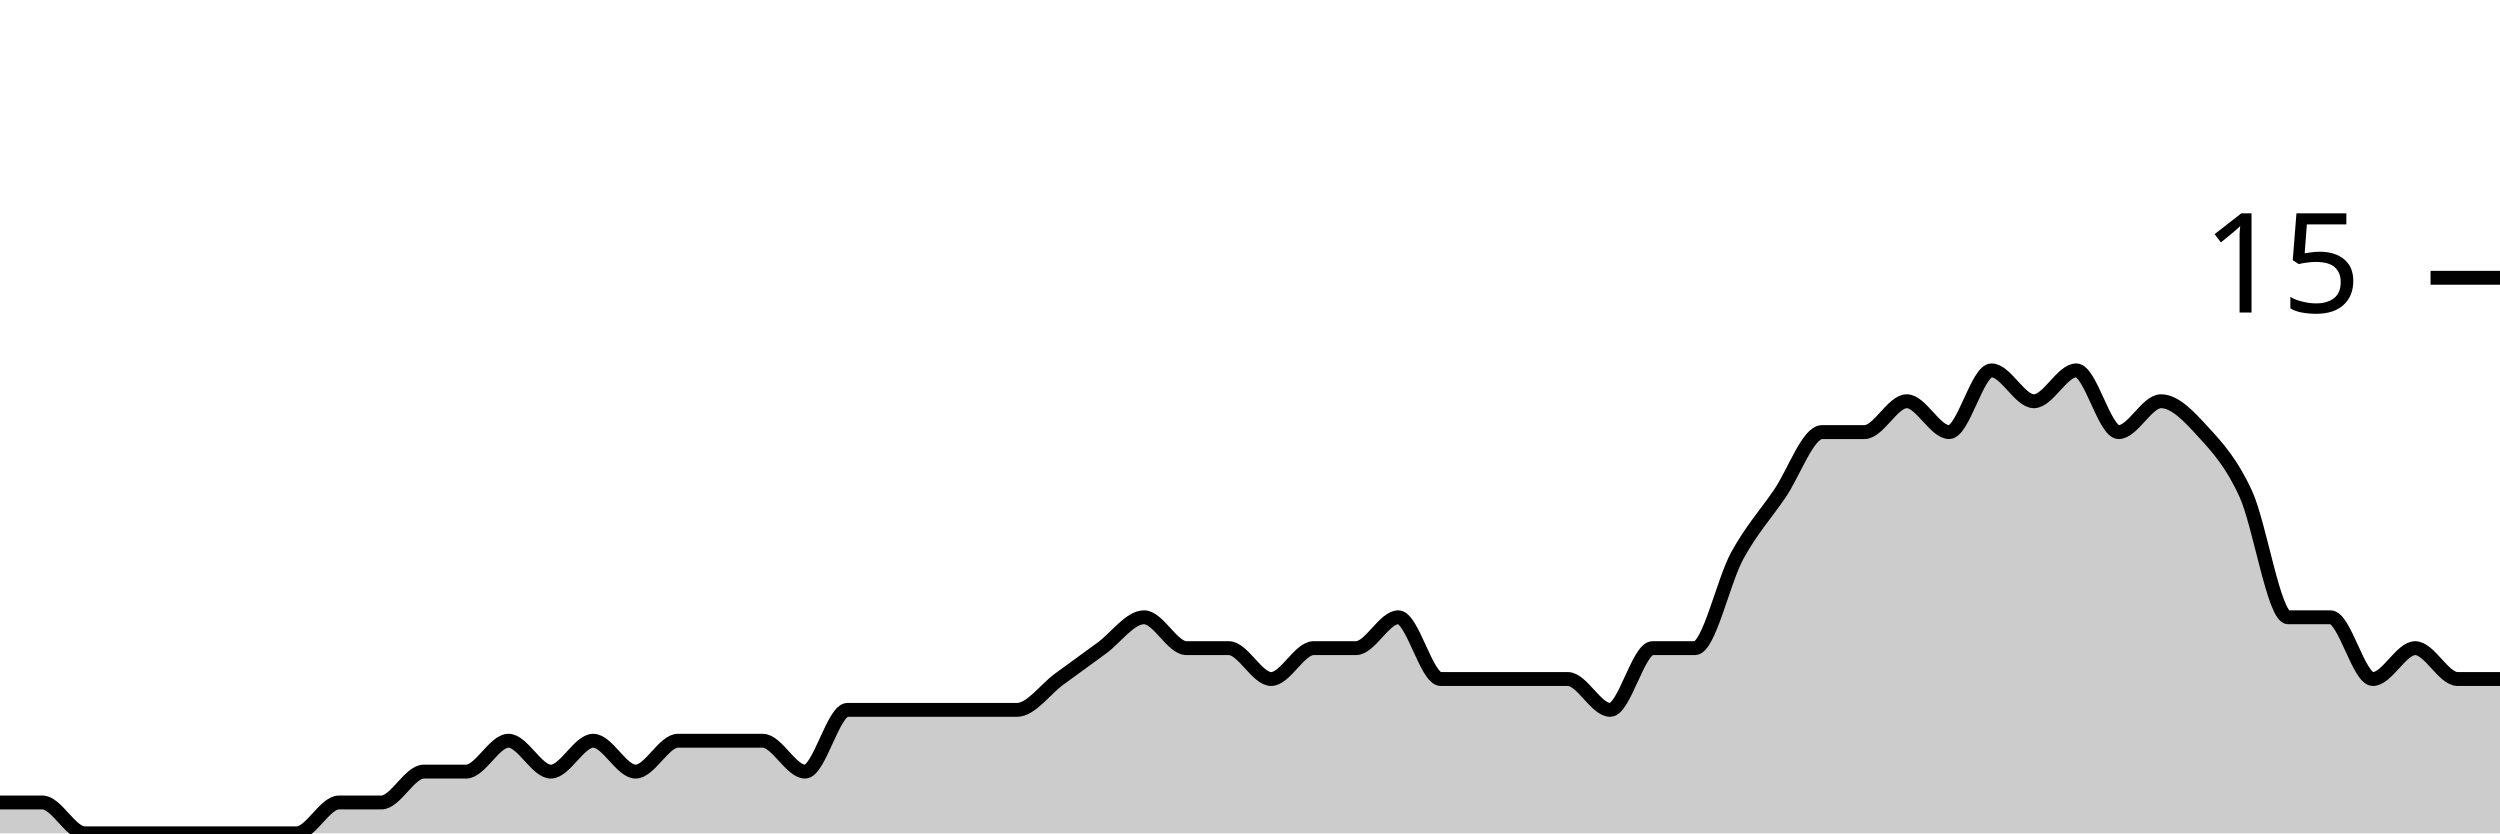
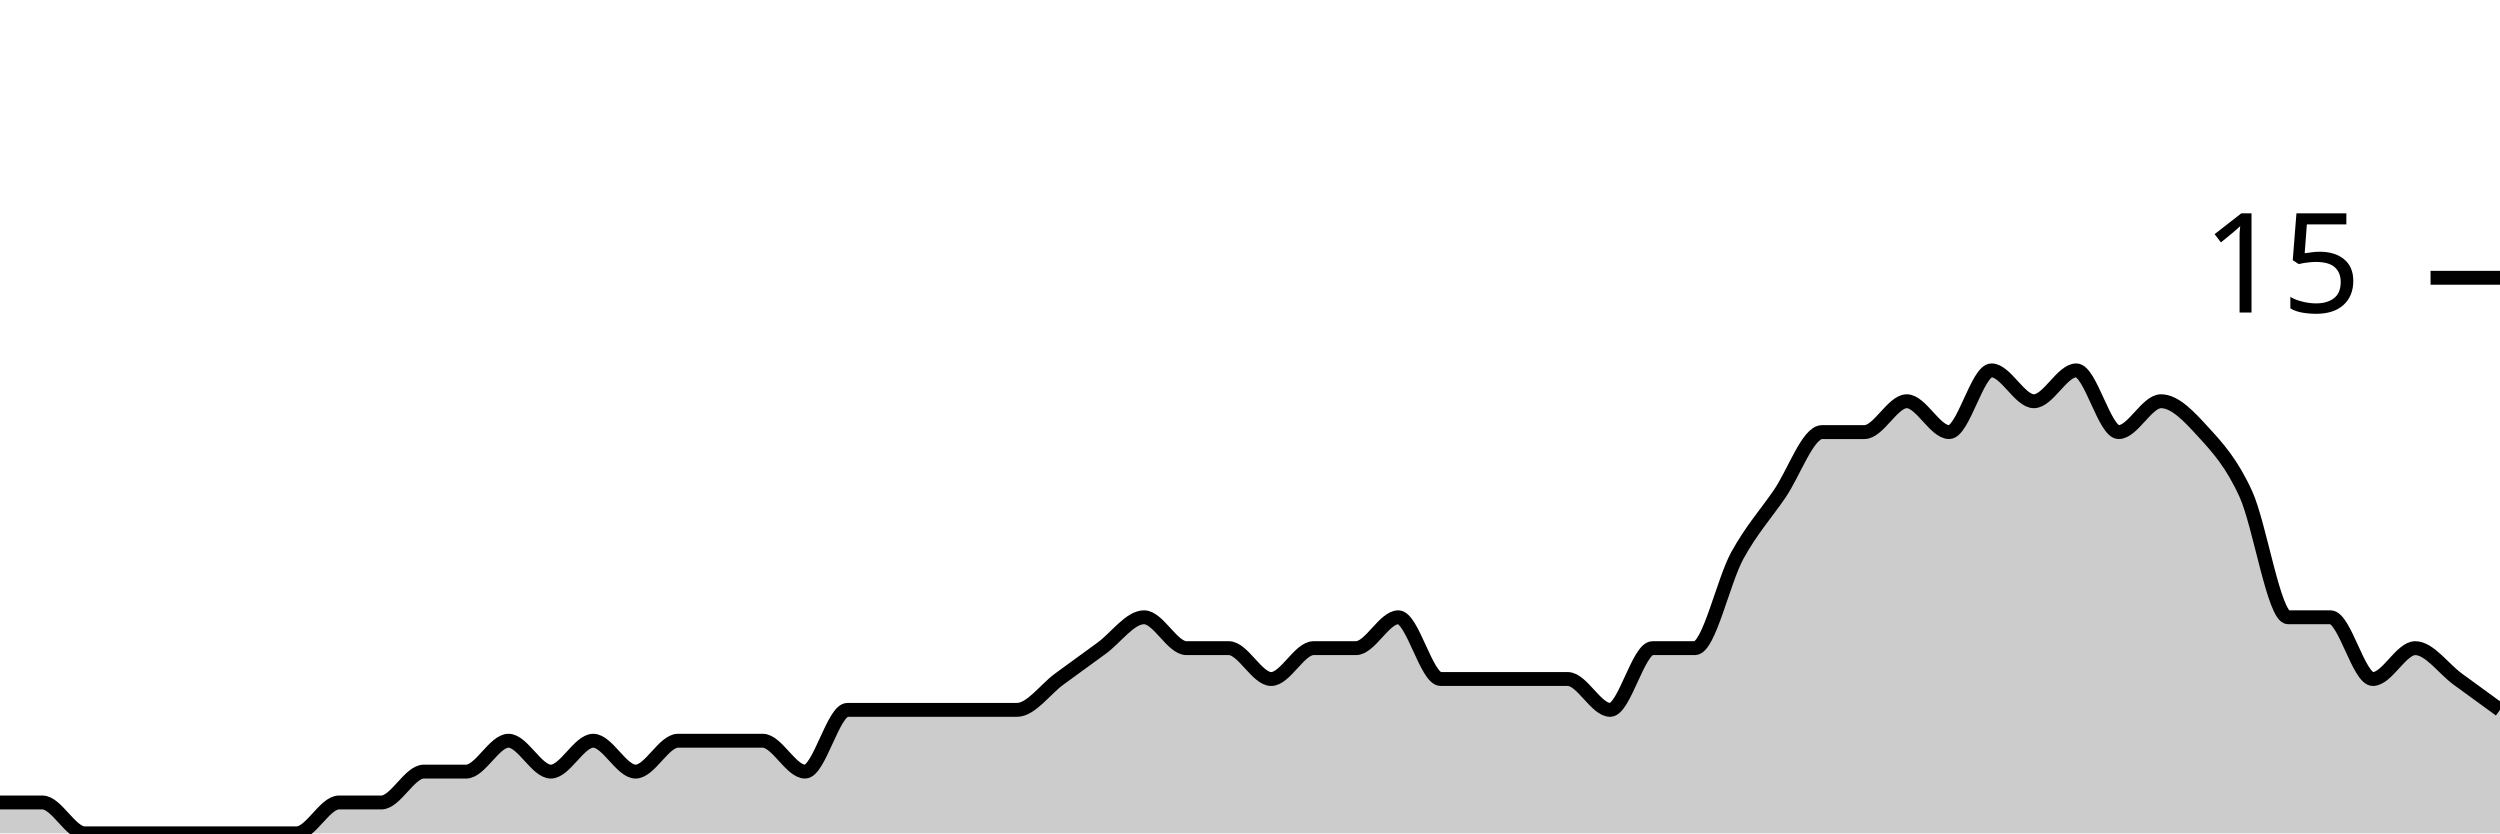
<svg xmlns="http://www.w3.org/2000/svg" viewBox="0 0 180 60">
  <g transform="translate(0,20)">
-     <path class="area" fill="rgba(0, 0, 0, 0.2)" d="M0,37.778C1.017,37.778,2.034,37.778,3.051,37.778C4.068,37.778,5.085,40,6.102,40C7.119,40,8.136,40,9.153,40C10.169,40,11.186,40,12.203,40C13.22,40,14.237,40,15.254,40C16.271,40,17.288,40,18.305,40C19.322,40,20.339,40,21.356,40C22.373,40,23.39,37.778,24.407,37.778C25.424,37.778,26.441,37.778,27.458,37.778C28.475,37.778,29.492,35.556,30.508,35.556C31.525,35.556,32.542,35.556,33.559,35.556C34.576,35.556,35.593,33.333,36.61,33.333C37.627,33.333,38.644,35.556,39.661,35.556C40.678,35.556,41.695,33.333,42.712,33.333C43.729,33.333,44.746,35.556,45.763,35.556C46.78,35.556,47.797,33.333,48.814,33.333C49.831,33.333,50.847,33.333,51.864,33.333C52.881,33.333,53.898,33.333,54.915,33.333C55.932,33.333,56.949,35.556,57.966,35.556C58.983,35.556,60,31.111,61.017,31.111C62.034,31.111,63.051,31.111,64.068,31.111C65.085,31.111,66.102,31.111,67.119,31.111C68.136,31.111,69.153,31.111,70.169,31.111C71.186,31.111,72.203,31.111,73.22,31.111C74.237,31.111,75.254,29.63,76.271,28.889C77.288,28.148,78.305,27.407,79.322,26.667C80.339,25.926,81.356,24.444,82.373,24.444C83.39,24.444,84.407,26.667,85.424,26.667C86.441,26.667,87.458,26.667,88.475,26.667C89.492,26.667,90.508,28.889,91.525,28.889C92.542,28.889,93.559,26.667,94.576,26.667C95.593,26.667,96.61,26.667,97.627,26.667C98.644,26.667,99.661,24.444,100.678,24.444C101.695,24.444,102.712,28.889,103.729,28.889C104.746,28.889,105.763,28.889,106.78,28.889C107.797,28.889,108.814,28.889,109.831,28.889C110.847,28.889,111.864,28.889,112.881,28.889C113.898,28.889,114.915,31.111,115.932,31.111C116.949,31.111,117.966,26.667,118.983,26.667C120,26.667,121.017,26.667,122.034,26.667C123.051,26.667,124.068,21.852,125.085,20C126.102,18.148,127.119,17.037,128.136,15.556C129.153,14.074,130.169,11.111,131.186,11.111C132.203,11.111,133.22,11.111,134.237,11.111C135.254,11.111,136.271,8.889,137.288,8.889C138.305,8.889,139.322,11.111,140.339,11.111C141.356,11.111,142.373,6.667,143.39,6.667C144.407,6.667,145.424,8.889,146.441,8.889C147.458,8.889,148.475,6.667,149.492,6.667C150.508,6.667,151.525,11.111,152.542,11.111C153.559,11.111,154.576,8.889,155.593,8.889C156.61,8.889,157.627,10,158.644,11.111C159.661,12.222,160.678,13.333,161.695,15.556C162.712,17.778,163.729,24.444,164.746,24.444C165.763,24.444,166.78,24.444,167.797,24.444C168.814,24.444,169.831,28.889,170.847,28.889C171.864,28.889,172.881,26.667,173.898,26.667C174.915,26.667,175.932,28.889,176.949,28.889C177.966,28.889,178.983,28.889,180,28.889L180,40C178.983,40,177.966,40,176.949,40C175.932,40,174.915,40,173.898,40C172.881,40,171.864,40,170.847,40C169.831,40,168.814,40,167.797,40C166.78,40,165.763,40,164.746,40C163.729,40,162.712,40,161.695,40C160.678,40,159.661,40,158.644,40C157.627,40,156.61,40,155.593,40C154.576,40,153.559,40,152.542,40C151.525,40,150.508,40,149.492,40C148.475,40,147.458,40,146.441,40C145.424,40,144.407,40,143.39,40C142.373,40,141.356,40,140.339,40C139.322,40,138.305,40,137.288,40C136.271,40,135.254,40,134.237,40C133.22,40,132.203,40,131.186,40C130.169,40,129.153,40,128.136,40C127.119,40,126.102,40,125.085,40C124.068,40,123.051,40,122.034,40C121.017,40,120,40,118.983,40C117.966,40,116.949,40,115.932,40C114.915,40,113.898,40,112.881,40C111.864,40,110.847,40,109.831,40C108.814,40,107.797,40,106.78,40C105.763,40,104.746,40,103.729,40C102.712,40,101.695,40,100.678,40C99.661,40,98.644,40,97.627,40C96.61,40,95.593,40,94.576,40C93.559,40,92.542,40,91.525,40C90.508,40,89.492,40,88.475,40C87.458,40,86.441,40,85.424,40C84.407,40,83.39,40,82.373,40C81.356,40,80.339,40,79.322,40C78.305,40,77.288,40,76.271,40C75.254,40,74.237,40,73.22,40C72.203,40,71.186,40,70.169,40C69.153,40,68.136,40,67.119,40C66.102,40,65.085,40,64.068,40C63.051,40,62.034,40,61.017,40C60,40,58.983,40,57.966,40C56.949,40,55.932,40,54.915,40C53.898,40,52.881,40,51.864,40C50.847,40,49.831,40,48.814,40C47.797,40,46.78,40,45.763,40C44.746,40,43.729,40,42.712,40C41.695,40,40.678,40,39.661,40C38.644,40,37.627,40,36.61,40C35.593,40,34.576,40,33.559,40C32.542,40,31.525,40,30.508,40C29.492,40,28.475,40,27.458,40C26.441,40,25.424,40,24.407,40C23.39,40,22.373,40,21.356,40C20.339,40,19.322,40,18.305,40C17.288,40,16.271,40,15.254,40C14.237,40,13.22,40,12.203,40C11.186,40,10.169,40,9.153,40C8.136,40,7.119,40,6.102,40C5.085,40,4.068,40,3.051,40C2.034,40,1.017,40,0,40Z" />
-     <path class="line" stroke="black" fill="none" d="M0,37.778C1.017,37.778,2.034,37.778,3.051,37.778C4.068,37.778,5.085,40,6.102,40C7.119,40,8.136,40,9.153,40C10.169,40,11.186,40,12.203,40C13.22,40,14.237,40,15.254,40C16.271,40,17.288,40,18.305,40C19.322,40,20.339,40,21.356,40C22.373,40,23.39,37.778,24.407,37.778C25.424,37.778,26.441,37.778,27.458,37.778C28.475,37.778,29.492,35.556,30.508,35.556C31.525,35.556,32.542,35.556,33.559,35.556C34.576,35.556,35.593,33.333,36.61,33.333C37.627,33.333,38.644,35.556,39.661,35.556C40.678,35.556,41.695,33.333,42.712,33.333C43.729,33.333,44.746,35.556,45.763,35.556C46.78,35.556,47.797,33.333,48.814,33.333C49.831,33.333,50.847,33.333,51.864,33.333C52.881,33.333,53.898,33.333,54.915,33.333C55.932,33.333,56.949,35.556,57.966,35.556C58.983,35.556,60,31.111,61.017,31.111C62.034,31.111,63.051,31.111,64.068,31.111C65.085,31.111,66.102,31.111,67.119,31.111C68.136,31.111,69.153,31.111,70.169,31.111C71.186,31.111,72.203,31.111,73.22,31.111C74.237,31.111,75.254,29.63,76.271,28.889C77.288,28.148,78.305,27.407,79.322,26.667C80.339,25.926,81.356,24.444,82.373,24.444C83.39,24.444,84.407,26.667,85.424,26.667C86.441,26.667,87.458,26.667,88.475,26.667C89.492,26.667,90.508,28.889,91.525,28.889C92.542,28.889,93.559,26.667,94.576,26.667C95.593,26.667,96.61,26.667,97.627,26.667C98.644,26.667,99.661,24.444,100.678,24.444C101.695,24.444,102.712,28.889,103.729,28.889C104.746,28.889,105.763,28.889,106.78,28.889C107.797,28.889,108.814,28.889,109.831,28.889C110.847,28.889,111.864,28.889,112.881,28.889C113.898,28.889,114.915,31.111,115.932,31.111C116.949,31.111,117.966,26.667,118.983,26.667C120,26.667,121.017,26.667,122.034,26.667C123.051,26.667,124.068,21.852,125.085,20C126.102,18.148,127.119,17.037,128.136,15.556C129.153,14.074,130.169,11.111,131.186,11.111C132.203,11.111,133.22,11.111,134.237,11.111C135.254,11.111,136.271,8.889,137.288,8.889C138.305,8.889,139.322,11.111,140.339,11.111C141.356,11.111,142.373,6.667,143.39,6.667C144.407,6.667,145.424,8.889,146.441,8.889C147.458,8.889,148.475,6.667,149.492,6.667C150.508,6.667,151.525,11.111,152.542,11.111C153.559,11.111,154.576,8.889,155.593,8.889C156.61,8.889,157.627,10,158.644,11.111C159.661,12.222,160.678,13.333,161.695,15.556C162.712,17.778,163.729,24.444,164.746,24.444C165.763,24.444,166.78,24.444,167.797,24.444C168.814,24.444,169.831,28.889,170.847,28.889C171.864,28.889,172.881,26.667,173.898,26.667C174.915,26.667,175.932,28.889,176.949,28.889C177.966,28.889,178.983,28.889,180,28.889" />
+     <path class="area" fill="rgba(0, 0, 0, 0.2)" d="M0,37.778C1.017,37.778,2.034,37.778,3.051,37.778C4.068,37.778,5.085,40,6.102,40C7.119,40,8.136,40,9.153,40C10.169,40,11.186,40,12.203,40C13.22,40,14.237,40,15.254,40C16.271,40,17.288,40,18.305,40C19.322,40,20.339,40,21.356,40C22.373,40,23.39,37.778,24.407,37.778C25.424,37.778,26.441,37.778,27.458,37.778C28.475,37.778,29.492,35.556,30.508,35.556C31.525,35.556,32.542,35.556,33.559,35.556C34.576,35.556,35.593,33.333,36.61,33.333C37.627,33.333,38.644,35.556,39.661,35.556C40.678,35.556,41.695,33.333,42.712,33.333C43.729,33.333,44.746,35.556,45.763,35.556C46.78,35.556,47.797,33.333,48.814,33.333C49.831,33.333,50.847,33.333,51.864,33.333C52.881,33.333,53.898,33.333,54.915,33.333C55.932,33.333,56.949,35.556,57.966,35.556C58.983,35.556,60,31.111,61.017,31.111C62.034,31.111,63.051,31.111,64.068,31.111C65.085,31.111,66.102,31.111,67.119,31.111C68.136,31.111,69.153,31.111,70.169,31.111C71.186,31.111,72.203,31.111,73.22,31.111C74.237,31.111,75.254,29.63,76.271,28.889C77.288,28.148,78.305,27.407,79.322,26.667C80.339,25.926,81.356,24.444,82.373,24.444C83.39,24.444,84.407,26.667,85.424,26.667C86.441,26.667,87.458,26.667,88.475,26.667C89.492,26.667,90.508,28.889,91.525,28.889C92.542,28.889,93.559,26.667,94.576,26.667C95.593,26.667,96.61,26.667,97.627,26.667C98.644,26.667,99.661,24.444,100.678,24.444C101.695,24.444,102.712,28.889,103.729,28.889C104.746,28.889,105.763,28.889,106.78,28.889C107.797,28.889,108.814,28.889,109.831,28.889C110.847,28.889,111.864,28.889,112.881,28.889C113.898,28.889,114.915,31.111,115.932,31.111C116.949,31.111,117.966,26.667,118.983,26.667C120,26.667,121.017,26.667,122.034,26.667C123.051,26.667,124.068,21.852,125.085,20C126.102,18.148,127.119,17.037,128.136,15.556C129.153,14.074,130.169,11.111,131.186,11.111C132.203,11.111,133.22,11.111,134.237,11.111C135.254,11.111,136.271,8.889,137.288,8.889C138.305,8.889,139.322,11.111,140.339,11.111C141.356,11.111,142.373,6.667,143.39,6.667C144.407,6.667,145.424,8.889,146.441,8.889C147.458,8.889,148.475,6.667,149.492,6.667C150.508,6.667,151.525,11.111,152.542,11.111C153.559,11.111,154.576,8.889,155.593,8.889C156.61,8.889,157.627,10,158.644,11.111C159.661,12.222,160.678,13.333,161.695,15.556C162.712,17.778,163.729,24.444,164.746,24.444C165.763,24.444,166.78,24.444,167.797,24.444C168.814,24.444,169.831,28.889,170.847,28.889C171.864,28.889,172.881,26.667,173.898,26.667C174.915,26.667,175.932,28.148,176.949,28.889C177.966,29.63,178.983,30.37,180,31.111L180,40C178.983,40,177.966,40,176.949,40C175.932,40,174.915,40,173.898,40C172.881,40,171.864,40,170.847,40C169.831,40,168.814,40,167.797,40C166.78,40,165.763,40,164.746,40C163.729,40,162.712,40,161.695,40C160.678,40,159.661,40,158.644,40C157.627,40,156.61,40,155.593,40C154.576,40,153.559,40,152.542,40C151.525,40,150.508,40,149.492,40C148.475,40,147.458,40,146.441,40C145.424,40,144.407,40,143.39,40C142.373,40,141.356,40,140.339,40C139.322,40,138.305,40,137.288,40C136.271,40,135.254,40,134.237,40C133.22,40,132.203,40,131.186,40C130.169,40,129.153,40,128.136,40C127.119,40,126.102,40,125.085,40C124.068,40,123.051,40,122.034,40C121.017,40,120,40,118.983,40C117.966,40,116.949,40,115.932,40C114.915,40,113.898,40,112.881,40C111.864,40,110.847,40,109.831,40C108.814,40,107.797,40,106.78,40C105.763,40,104.746,40,103.729,40C102.712,40,101.695,40,100.678,40C99.661,40,98.644,40,97.627,40C96.61,40,95.593,40,94.576,40C93.559,40,92.542,40,91.525,40C90.508,40,89.492,40,88.475,40C87.458,40,86.441,40,85.424,40C84.407,40,83.39,40,82.373,40C81.356,40,80.339,40,79.322,40C78.305,40,77.288,40,76.271,40C75.254,40,74.237,40,73.22,40C72.203,40,71.186,40,70.169,40C69.153,40,68.136,40,67.119,40C66.102,40,65.085,40,64.068,40C63.051,40,62.034,40,61.017,40C60,40,58.983,40,57.966,40C56.949,40,55.932,40,54.915,40C53.898,40,52.881,40,51.864,40C50.847,40,49.831,40,48.814,40C47.797,40,46.78,40,45.763,40C44.746,40,43.729,40,42.712,40C41.695,40,40.678,40,39.661,40C38.644,40,37.627,40,36.61,40C35.593,40,34.576,40,33.559,40C32.542,40,31.525,40,30.508,40C29.492,40,28.475,40,27.458,40C26.441,40,25.424,40,24.407,40C23.39,40,22.373,40,21.356,40C20.339,40,19.322,40,18.305,40C17.288,40,16.271,40,15.254,40C14.237,40,13.22,40,12.203,40C11.186,40,10.169,40,9.153,40C8.136,40,7.119,40,6.102,40C5.085,40,4.068,40,3.051,40C2.034,40,1.017,40,0,40Z" />
+     <path class="line" stroke="black" fill="none" d="M0,37.778C1.017,37.778,2.034,37.778,3.051,37.778C4.068,37.778,5.085,40,6.102,40C7.119,40,8.136,40,9.153,40C10.169,40,11.186,40,12.203,40C13.22,40,14.237,40,15.254,40C16.271,40,17.288,40,18.305,40C19.322,40,20.339,40,21.356,40C22.373,40,23.39,37.778,24.407,37.778C25.424,37.778,26.441,37.778,27.458,37.778C28.475,37.778,29.492,35.556,30.508,35.556C31.525,35.556,32.542,35.556,33.559,35.556C34.576,35.556,35.593,33.333,36.61,33.333C37.627,33.333,38.644,35.556,39.661,35.556C40.678,35.556,41.695,33.333,42.712,33.333C43.729,33.333,44.746,35.556,45.763,35.556C46.78,35.556,47.797,33.333,48.814,33.333C49.831,33.333,50.847,33.333,51.864,33.333C52.881,33.333,53.898,33.333,54.915,33.333C55.932,33.333,56.949,35.556,57.966,35.556C58.983,35.556,60,31.111,61.017,31.111C62.034,31.111,63.051,31.111,64.068,31.111C65.085,31.111,66.102,31.111,67.119,31.111C68.136,31.111,69.153,31.111,70.169,31.111C71.186,31.111,72.203,31.111,73.22,31.111C74.237,31.111,75.254,29.63,76.271,28.889C77.288,28.148,78.305,27.407,79.322,26.667C80.339,25.926,81.356,24.444,82.373,24.444C83.39,24.444,84.407,26.667,85.424,26.667C86.441,26.667,87.458,26.667,88.475,26.667C89.492,26.667,90.508,28.889,91.525,28.889C92.542,28.889,93.559,26.667,94.576,26.667C95.593,26.667,96.61,26.667,97.627,26.667C98.644,26.667,99.661,24.444,100.678,24.444C101.695,24.444,102.712,28.889,103.729,28.889C104.746,28.889,105.763,28.889,106.78,28.889C107.797,28.889,108.814,28.889,109.831,28.889C110.847,28.889,111.864,28.889,112.881,28.889C113.898,28.889,114.915,31.111,115.932,31.111C116.949,31.111,117.966,26.667,118.983,26.667C120,26.667,121.017,26.667,122.034,26.667C123.051,26.667,124.068,21.852,125.085,20C126.102,18.148,127.119,17.037,128.136,15.556C129.153,14.074,130.169,11.111,131.186,11.111C132.203,11.111,133.22,11.111,134.237,11.111C135.254,11.111,136.271,8.889,137.288,8.889C138.305,8.889,139.322,11.111,140.339,11.111C141.356,11.111,142.373,6.667,143.39,6.667C144.407,6.667,145.424,8.889,146.441,8.889C147.458,8.889,148.475,6.667,149.492,6.667C150.508,6.667,151.525,11.111,152.542,11.111C153.559,11.111,154.576,8.889,155.593,8.889C156.61,8.889,157.627,10,158.644,11.111C159.661,12.222,160.678,13.333,161.695,15.556C162.712,17.778,163.729,24.444,164.746,24.444C165.763,24.444,166.78,24.444,167.797,24.444C168.814,24.444,169.831,28.889,170.847,28.889C171.864,28.889,172.881,26.667,173.898,26.667C174.915,26.667,175.932,28.148,176.949,28.889C177.966,29.63,178.983,30.37,180,31.111" />
    <path class="axis-ceiling" stroke-width="1" stroke="black" fill="none" d="M175,0L180,0" />
    <text class="axis-ceiling-label" font-family="sans-serif" text-anchor="end" font-size="10px" x="170" y="2.5">15</text>
  </g>
</svg>
